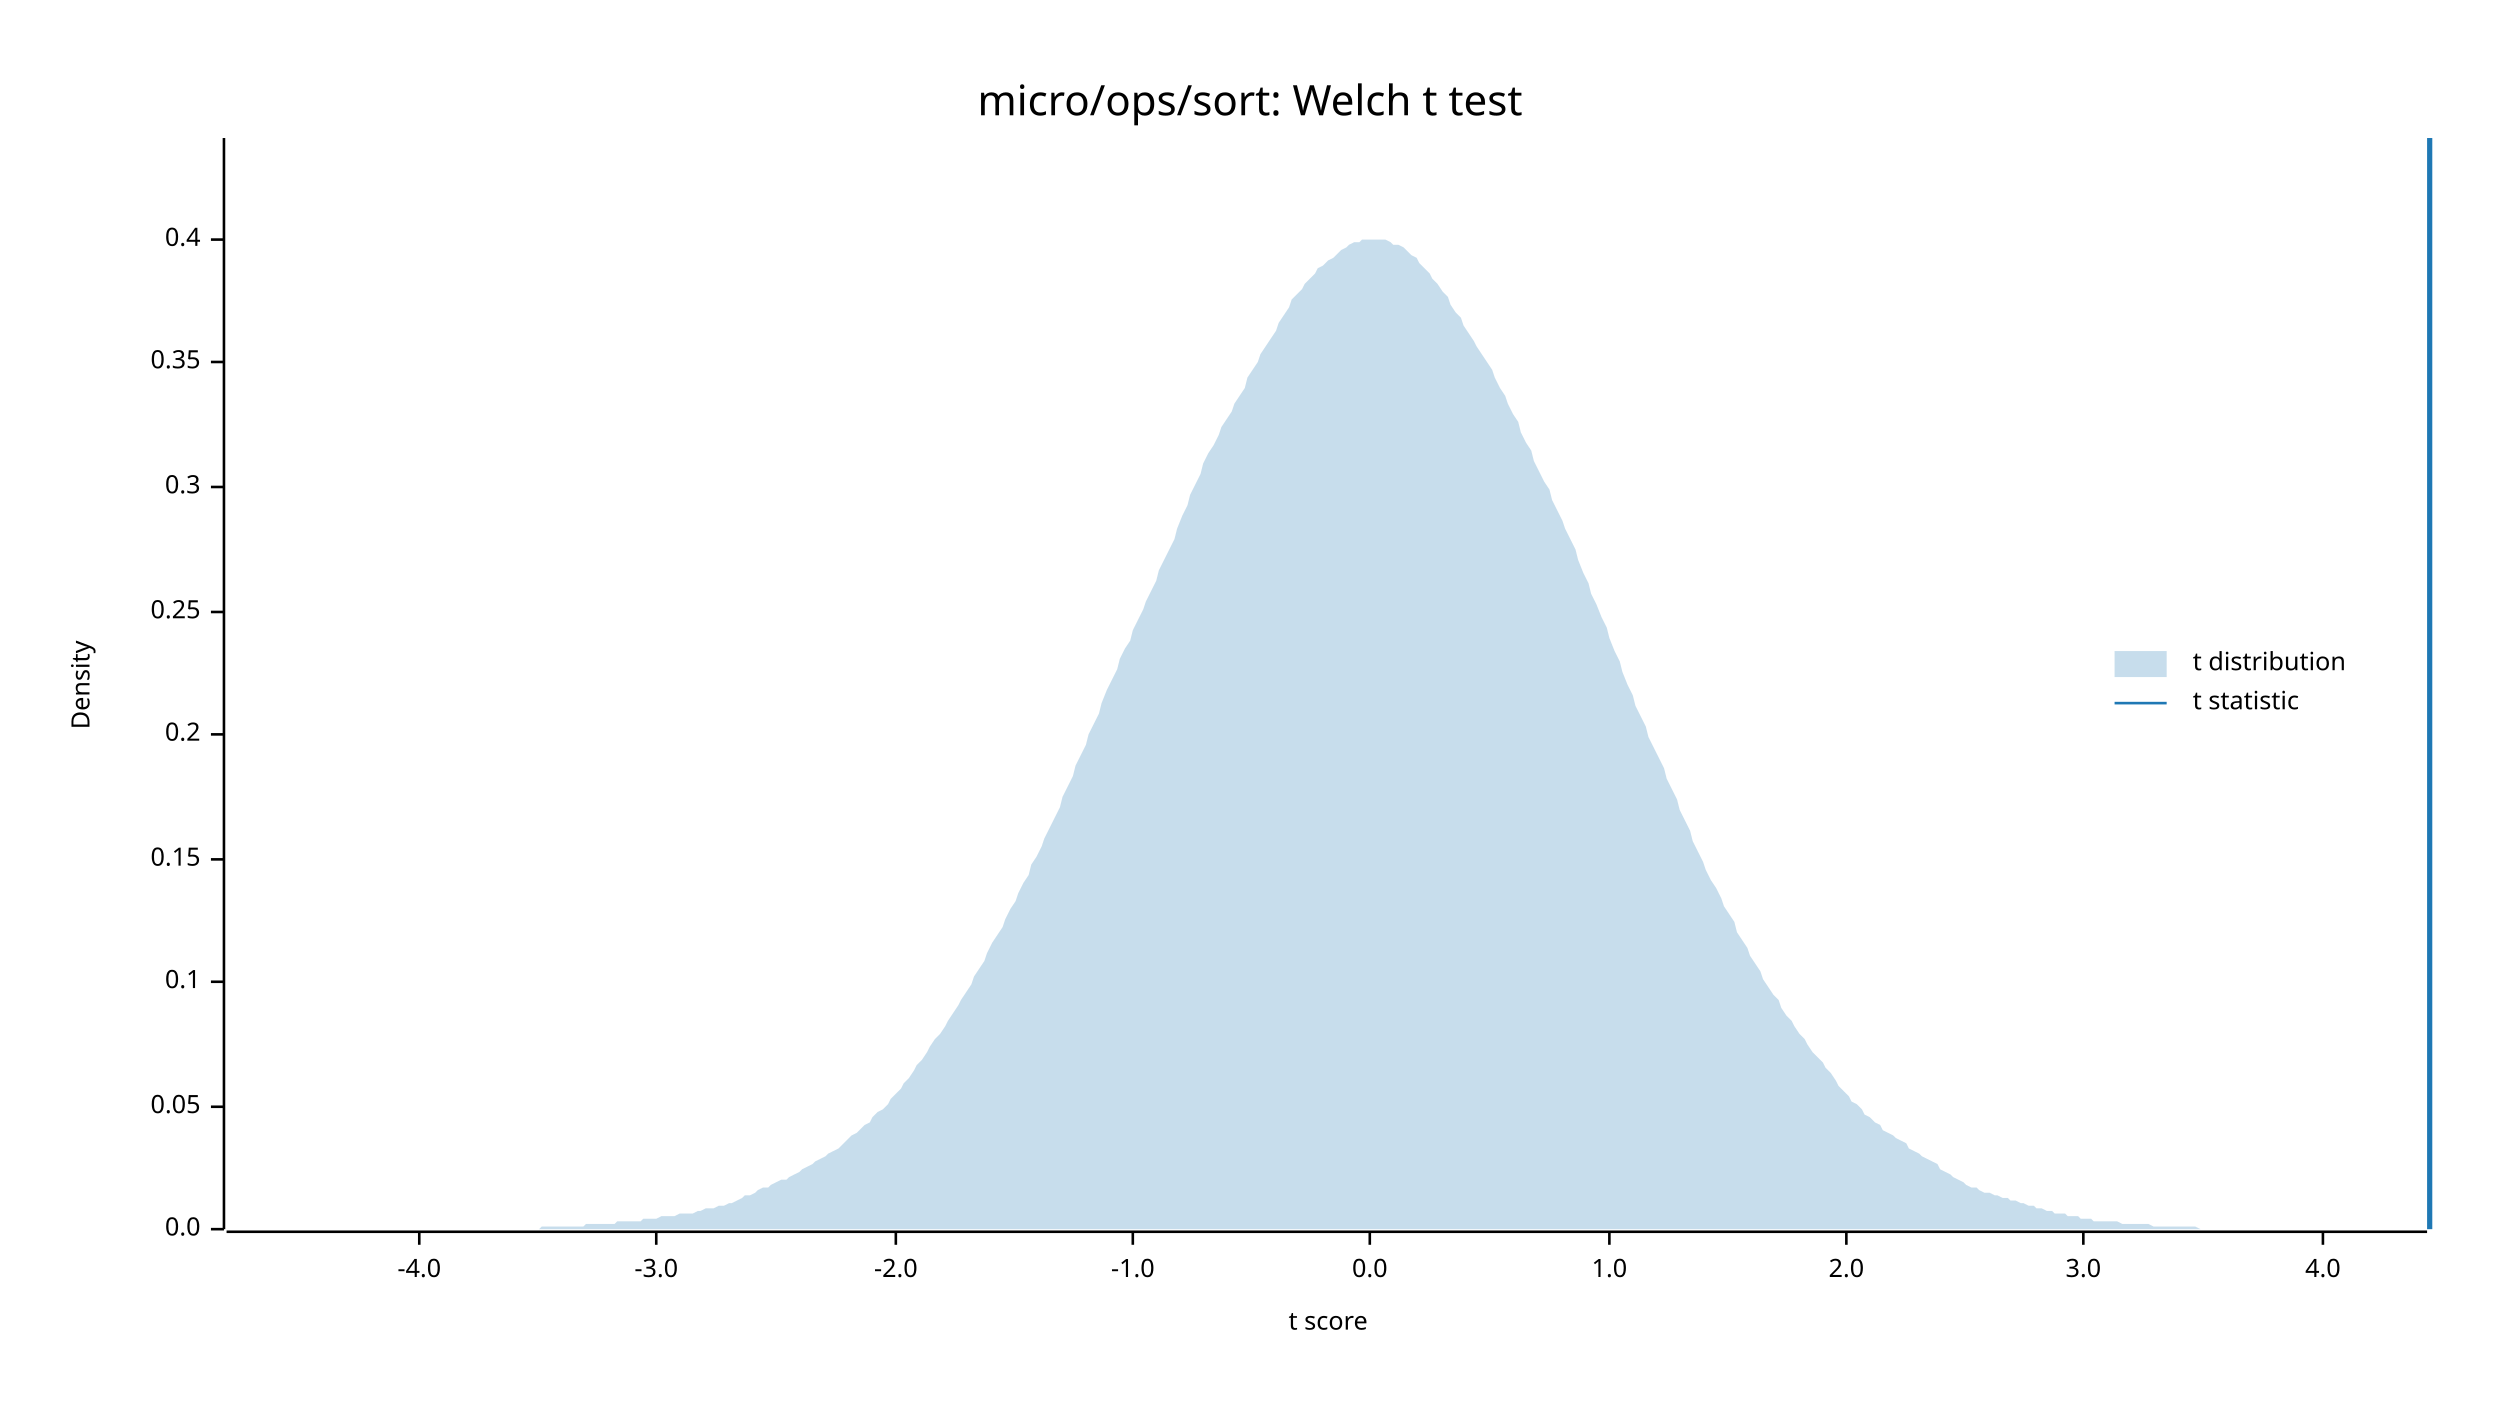
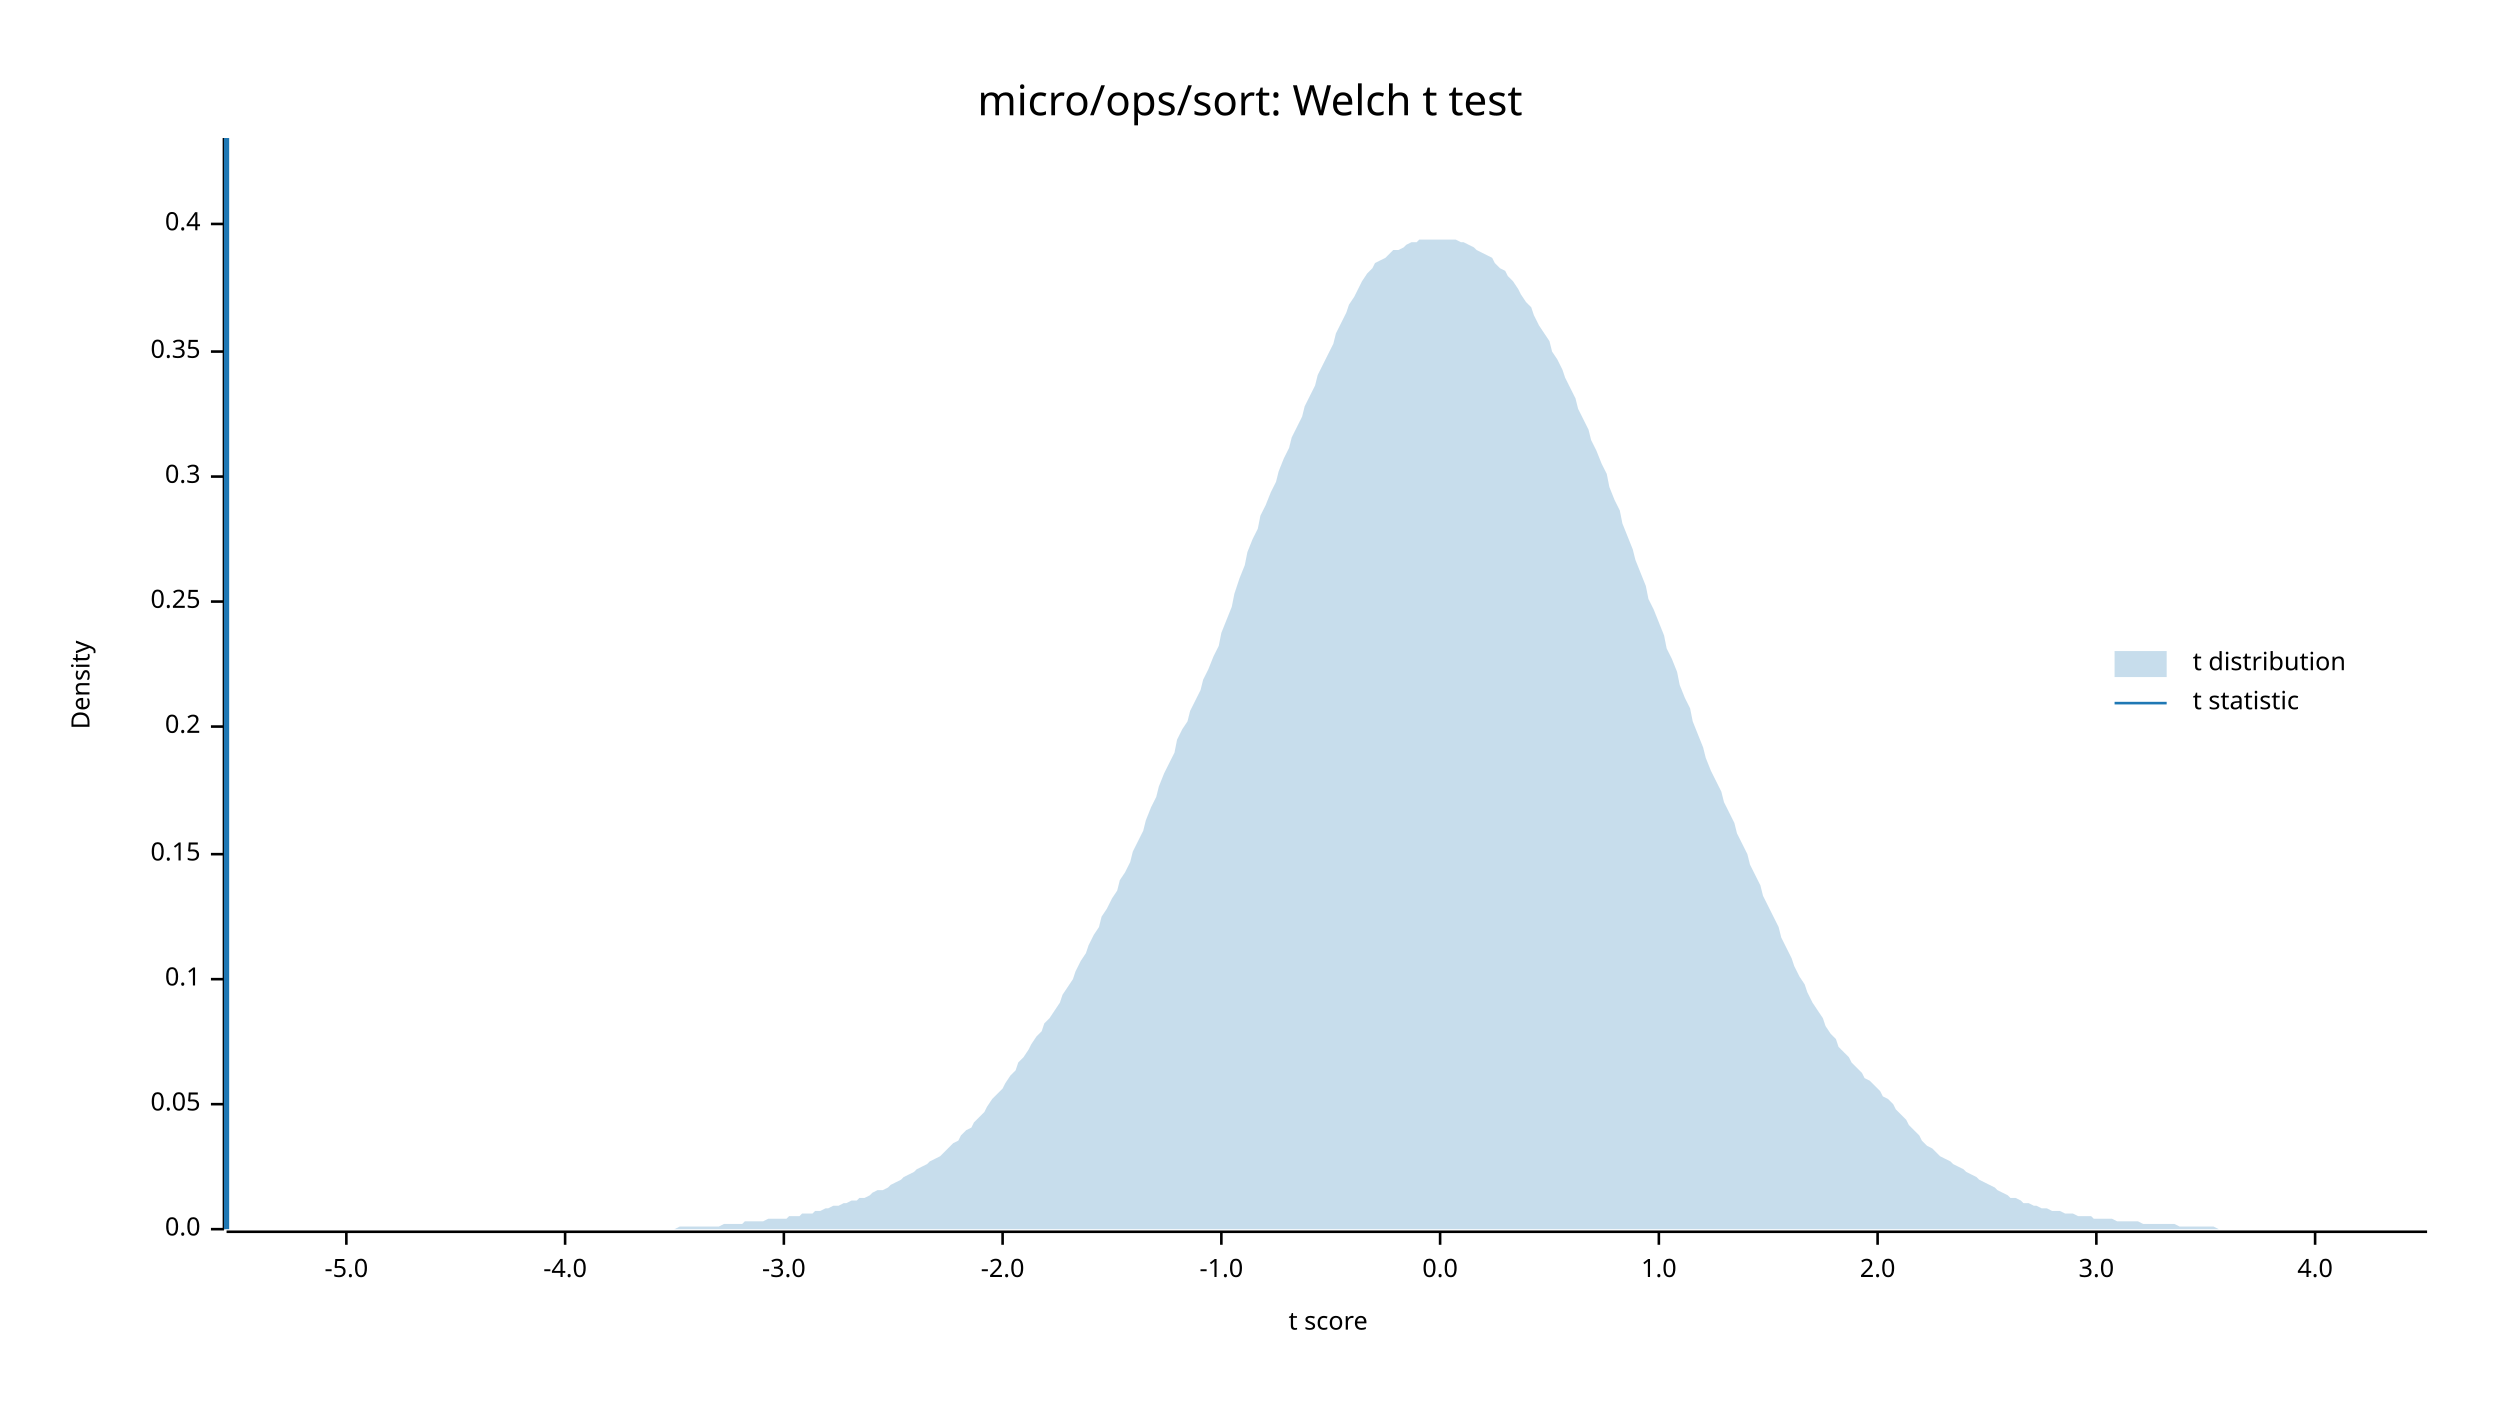
<svg xmlns="http://www.w3.org/2000/svg" width="960" height="540" viewBox="0 0 960 540">
  <text x="480" y="32" dy="0.76em" text-anchor="middle" font-family="sans-serif" font-size="16.129" opacity="1" fill="#000000">
micro/ops/sort: Welch t test
</text>
  <text x="27" y="263" dy="0.76em" text-anchor="middle" font-family="sans-serif" font-size="9.677" opacity="1" fill="#000000" transform="rotate(270, 27, 263)">
Density
</text>
  <text x="510" y="513" dy="-0.5ex" text-anchor="middle" font-family="sans-serif" font-size="9.677" opacity="1" fill="#000000">
t score
</text>
  <polyline fill="none" opacity="1" stroke="#000000" stroke-width="1" points="86,53 86,472 " />
  <text x="77" y="472" dy="0.5ex" text-anchor="end" font-family="sans-serif" font-size="9.677" opacity="1" fill="#000000">
0.0
</text>
  <polyline fill="none" opacity="1" stroke="#000000" stroke-width="1" points="81,472 86,472 " />
-   <text x="77" y="425" dy="0.5ex" text-anchor="end" font-family="sans-serif" font-size="9.677" opacity="1" fill="#000000">
+   <text x="77" y="424" dy="0.5ex" text-anchor="end" font-family="sans-serif" font-size="9.677" opacity="1" fill="#000000">
0.05
</text>
-   <polyline fill="none" opacity="1" stroke="#000000" stroke-width="1" points="81,425 86,425 " />
-   <text x="77" y="377" dy="0.5ex" text-anchor="end" font-family="sans-serif" font-size="9.677" opacity="1" fill="#000000">
+   <polyline fill="none" opacity="1" stroke="#000000" stroke-width="1" points="81,424 86,424 " />
+   <text x="77" y="376" dy="0.5ex" text-anchor="end" font-family="sans-serif" font-size="9.677" opacity="1" fill="#000000">
0.1
</text>
-   <polyline fill="none" opacity="1" stroke="#000000" stroke-width="1" points="81,377 86,377 " />
-   <text x="77" y="330" dy="0.5ex" text-anchor="end" font-family="sans-serif" font-size="9.677" opacity="1" fill="#000000">
+   <polyline fill="none" opacity="1" stroke="#000000" stroke-width="1" points="81,376 86,376 " />
+   <text x="77" y="328" dy="0.5ex" text-anchor="end" font-family="sans-serif" font-size="9.677" opacity="1" fill="#000000">
0.15
</text>
-   <polyline fill="none" opacity="1" stroke="#000000" stroke-width="1" points="81,330 86,330 " />
-   <text x="77" y="282" dy="0.5ex" text-anchor="end" font-family="sans-serif" font-size="9.677" opacity="1" fill="#000000">
+   <polyline fill="none" opacity="1" stroke="#000000" stroke-width="1" points="81,328 86,328 " />
+   <text x="77" y="279" dy="0.5ex" text-anchor="end" font-family="sans-serif" font-size="9.677" opacity="1" fill="#000000">
0.2
</text>
-   <polyline fill="none" opacity="1" stroke="#000000" stroke-width="1" points="81,282 86,282 " />
-   <text x="77" y="235" dy="0.5ex" text-anchor="end" font-family="sans-serif" font-size="9.677" opacity="1" fill="#000000">
+   <polyline fill="none" opacity="1" stroke="#000000" stroke-width="1" points="81,279 86,279 " />
+   <text x="77" y="231" dy="0.5ex" text-anchor="end" font-family="sans-serif" font-size="9.677" opacity="1" fill="#000000">
0.25
</text>
-   <polyline fill="none" opacity="1" stroke="#000000" stroke-width="1" points="81,235 86,235 " />
-   <text x="77" y="187" dy="0.5ex" text-anchor="end" font-family="sans-serif" font-size="9.677" opacity="1" fill="#000000">
+   <polyline fill="none" opacity="1" stroke="#000000" stroke-width="1" points="81,231 86,231 " />
+   <text x="77" y="183" dy="0.5ex" text-anchor="end" font-family="sans-serif" font-size="9.677" opacity="1" fill="#000000">
0.3
</text>
-   <polyline fill="none" opacity="1" stroke="#000000" stroke-width="1" points="81,187 86,187 " />
-   <text x="77" y="139" dy="0.5ex" text-anchor="end" font-family="sans-serif" font-size="9.677" opacity="1" fill="#000000">
+   <polyline fill="none" opacity="1" stroke="#000000" stroke-width="1" points="81,183 86,183 " />
+   <text x="77" y="135" dy="0.5ex" text-anchor="end" font-family="sans-serif" font-size="9.677" opacity="1" fill="#000000">
0.35
</text>
-   <polyline fill="none" opacity="1" stroke="#000000" stroke-width="1" points="81,139 86,139 " />
-   <text x="77" y="92" dy="0.5ex" text-anchor="end" font-family="sans-serif" font-size="9.677" opacity="1" fill="#000000">
+   <polyline fill="none" opacity="1" stroke="#000000" stroke-width="1" points="81,135 86,135 " />
+   <text x="77" y="86" dy="0.5ex" text-anchor="end" font-family="sans-serif" font-size="9.677" opacity="1" fill="#000000">
0.4
</text>
-   <polyline fill="none" opacity="1" stroke="#000000" stroke-width="1" points="81,92 86,92 " />
+   <polyline fill="none" opacity="1" stroke="#000000" stroke-width="1" points="81,86 86,86 " />
  <polyline fill="none" opacity="1" stroke="#000000" stroke-width="1" points="87,473 932,473 " />
-   <text x="161" y="483" dy="0.76em" text-anchor="middle" font-family="sans-serif" font-size="9.677" opacity="1" fill="#000000">
+   <text x="133" y="483" dy="0.76em" text-anchor="middle" font-family="sans-serif" font-size="9.677" opacity="1" fill="#000000">
+ -5.0
+ </text>
+   <polyline fill="none" opacity="1" stroke="#000000" stroke-width="1" points="133,473 133,478 " />
+   <text x="217" y="483" dy="0.76em" text-anchor="middle" font-family="sans-serif" font-size="9.677" opacity="1" fill="#000000">
-4.0
</text>
-   <polyline fill="none" opacity="1" stroke="#000000" stroke-width="1" points="161,473 161,478 " />
-   <text x="252" y="483" dy="0.76em" text-anchor="middle" font-family="sans-serif" font-size="9.677" opacity="1" fill="#000000">
+   <polyline fill="none" opacity="1" stroke="#000000" stroke-width="1" points="217,473 217,478 " />
+   <text x="301" y="483" dy="0.76em" text-anchor="middle" font-family="sans-serif" font-size="9.677" opacity="1" fill="#000000">
-3.0
</text>
-   <polyline fill="none" opacity="1" stroke="#000000" stroke-width="1" points="252,473 252,478 " />
-   <text x="344" y="483" dy="0.76em" text-anchor="middle" font-family="sans-serif" font-size="9.677" opacity="1" fill="#000000">
+   <polyline fill="none" opacity="1" stroke="#000000" stroke-width="1" points="301,473 301,478 " />
+   <text x="385" y="483" dy="0.76em" text-anchor="middle" font-family="sans-serif" font-size="9.677" opacity="1" fill="#000000">
-2.0
</text>
-   <polyline fill="none" opacity="1" stroke="#000000" stroke-width="1" points="344,473 344,478 " />
-   <text x="435" y="483" dy="0.76em" text-anchor="middle" font-family="sans-serif" font-size="9.677" opacity="1" fill="#000000">
+   <polyline fill="none" opacity="1" stroke="#000000" stroke-width="1" points="385,473 385,478 " />
+   <text x="469" y="483" dy="0.76em" text-anchor="middle" font-family="sans-serif" font-size="9.677" opacity="1" fill="#000000">
-1.0
</text>
-   <polyline fill="none" opacity="1" stroke="#000000" stroke-width="1" points="435,473 435,478 " />
-   <text x="526" y="483" dy="0.76em" text-anchor="middle" font-family="sans-serif" font-size="9.677" opacity="1" fill="#000000">
+   <polyline fill="none" opacity="1" stroke="#000000" stroke-width="1" points="469,473 469,478 " />
+   <text x="553" y="483" dy="0.76em" text-anchor="middle" font-family="sans-serif" font-size="9.677" opacity="1" fill="#000000">
0.0
</text>
-   <polyline fill="none" opacity="1" stroke="#000000" stroke-width="1" points="526,473 526,478 " />
-   <text x="618" y="483" dy="0.76em" text-anchor="middle" font-family="sans-serif" font-size="9.677" opacity="1" fill="#000000">
+   <polyline fill="none" opacity="1" stroke="#000000" stroke-width="1" points="553,473 553,478 " />
+   <text x="637" y="483" dy="0.76em" text-anchor="middle" font-family="sans-serif" font-size="9.677" opacity="1" fill="#000000">
1.0
</text>
-   <polyline fill="none" opacity="1" stroke="#000000" stroke-width="1" points="618,473 618,478 " />
-   <text x="709" y="483" dy="0.76em" text-anchor="middle" font-family="sans-serif" font-size="9.677" opacity="1" fill="#000000">
+   <polyline fill="none" opacity="1" stroke="#000000" stroke-width="1" points="637,473 637,478 " />
+   <text x="721" y="483" dy="0.76em" text-anchor="middle" font-family="sans-serif" font-size="9.677" opacity="1" fill="#000000">
2.0
</text>
-   <polyline fill="none" opacity="1" stroke="#000000" stroke-width="1" points="709,473 709,478 " />
-   <text x="800" y="483" dy="0.76em" text-anchor="middle" font-family="sans-serif" font-size="9.677" opacity="1" fill="#000000">
+   <polyline fill="none" opacity="1" stroke="#000000" stroke-width="1" points="721,473 721,478 " />
+   <text x="805" y="483" dy="0.76em" text-anchor="middle" font-family="sans-serif" font-size="9.677" opacity="1" fill="#000000">
3.0
</text>
-   <polyline fill="none" opacity="1" stroke="#000000" stroke-width="1" points="800,473 800,478 " />
-   <text x="892" y="483" dy="0.76em" text-anchor="middle" font-family="sans-serif" font-size="9.677" opacity="1" fill="#000000">
+   <polyline fill="none" opacity="1" stroke="#000000" stroke-width="1" points="805,473 805,478 " />
+   <text x="889" y="483" dy="0.76em" text-anchor="middle" font-family="sans-serif" font-size="9.677" opacity="1" fill="#000000">
4.0
</text>
-   <polyline fill="none" opacity="1" stroke="#000000" stroke-width="1" points="892,473 892,478 " />
-   <polygon opacity="0.25" fill="#1F78B4" points="87,472 88,472 90,472 92,472 93,472 95,472 97,472 98,472 100,472 102,472 103,472 105,472 107,472 109,472 110,472 112,472 114,472 115,472 117,472 119,472 120,472 122,472 124,472 125,472 127,472 129,472 131,472 132,472 134,472 136,472 137,472 139,472 141,472 142,472 144,472 146,472 147,472 149,472 151,472 153,472 154,472 156,472 158,472 159,472 161,472 163,472 164,472 166,472 168,472 169,472 171,472 173,472 175,472 176,472 178,472 180,472 181,472 183,472 185,472 186,472 188,472 190,472 191,472 193,472 195,472 197,472 198,472 200,472 202,472 203,472 205,472 207,472 208,471 210,471 212,471 214,471 215,471 217,471 219,471 220,471 222,471 224,471 225,470 227,470 229,470 230,470 232,470 234,470 236,470 237,469 239,469 241,469 242,469 244,469 246,469 247,468 249,468 251,468 252,468 254,467 256,467 258,467 259,467 261,466 263,466 264,466 266,466 268,465 269,465 271,464 273,464 274,464 276,463 278,463 280,462 281,462 283,461 285,460 286,459 288,459 290,458 291,457 293,456 295,456 296,455 298,454 300,453 302,453 303,452 305,451 307,450 308,449 310,448 312,447 313,446 315,445 317,444 318,443 320,442 322,441 324,439 325,438 327,436 329,435 330,434 332,432 334,431 335,429 337,427 339,426 341,424 342,422 344,420 346,418 347,416 349,414 351,411 352,409 354,407 356,404 357,402 359,399 361,397 363,394 364,392 366,389 368,386 369,384 371,381 373,378 374,375 376,372 378,369 379,366 381,362 383,359 385,356 386,353 388,349 390,346 391,343 393,339 395,336 396,332 398,329 400,325 401,322 403,318 405,314 407,310 408,306 410,302 412,298 413,294 415,290 417,286 418,282 420,278 422,274 423,270 425,265 427,261 429,257 430,253 432,249 434,246 435,242 437,238 439,234 440,231 442,227 444,223 445,219 447,215 449,211 451,207 452,203 454,198 456,194 457,190 459,186 461,182 462,178 464,174 466,171 468,167 469,164 471,161 473,158 474,155 476,152 478,149 479,145 481,142 483,139 484,136 486,133 488,130 490,127 491,124 493,121 495,118 496,115 498,113 500,111 501,109 503,107 505,105 506,103 508,102 510,100 512,99 513,98 515,96 517,95 518,94 520,93 522,93 523,92 525,92 527,92 528,92 530,92 532,92 534,93 535,94 537,94 539,95 540,96 542,98 544,99 545,101 547,103 549,105 550,107 552,109 554,112 556,114 557,117 559,120 561,122 562,125 564,128 566,131 567,133 569,136 571,139 573,142 574,145 576,149 578,152 579,155 581,159 583,162 584,166 586,170 588,173 589,177 591,181 593,185 595,188 596,192 598,196 600,200 601,203 603,207 605,211 606,215 608,220 610,224 611,228 613,232 615,237 617,241 618,245 620,250 622,254 623,258 625,263 627,267 628,271 630,275 632,279 633,283 635,287 637,291 639,295 640,299 642,303 644,307 645,311 647,315 649,319 650,323 652,327 654,331 655,334 657,338 659,341 661,345 662,348 664,351 666,354 667,358 669,361 671,364 672,367 674,370 676,373 677,376 679,379 681,382 683,384 684,387 686,390 688,392 689,394 691,397 693,399 694,401 696,404 698,406 700,408 701,410 703,412 705,415 706,417 708,419 710,421 711,423 713,424 715,426 716,428 718,429 720,431 722,432 723,434 725,435 727,436 728,437 730,438 732,439 733,441 735,442 737,443 738,444 740,445 742,446 744,447 745,449 747,450 749,451 750,452 752,453 754,454 755,455 757,456 759,456 760,457 762,458 764,458 766,459 767,459 769,460 771,460 772,461 774,461 776,462 777,462 779,463 781,463 782,464 784,464 786,465 788,465 789,466 791,466 793,466 794,467 796,467 798,467 799,468 801,468 803,468 804,469 806,469 808,469 810,469 811,469 813,469 815,470 816,470 818,470 820,470 821,470 823,470 825,470 827,471 828,471 830,471 832,471 833,471 835,471 837,471 838,471 840,471 842,471 843,471 845,472 847,472 849,472 850,472 852,472 854,472 855,472 857,472 859,472 860,472 862,472 864,472 865,472 867,472 869,472 871,472 872,472 874,472 876,472 877,472 879,472 881,472 882,472 884,472 886,472 887,472 889,472 891,472 893,472 894,472 896,472 898,472 899,472 901,472 903,472 904,472 906,472 908,472 909,472 911,472 913,472 915,472 916,472 918,472 920,472 921,472 923,472 925,472 926,472 928,472 930,472 932,472 932,472 87,472 " />
-   <polyline fill="none" opacity="1" stroke="#1F78B4" stroke-width="2" points="933,472 933,53 " />
+   <polyline fill="none" opacity="1" stroke="#000000" stroke-width="1" points="889,473 889,478 " />
+   <polygon opacity="0.25" fill="#1F78B4" points="87,472 88,472 90,472 92,472 93,472 95,472 97,472 98,472 100,472 102,472 103,472 105,472 107,472 109,472 110,472 112,472 114,472 115,472 117,472 119,472 120,472 122,472 124,472 125,472 127,472 129,472 131,472 132,472 134,472 136,472 137,472 139,472 141,472 142,472 144,472 146,472 147,472 149,472 151,472 153,472 154,472 156,472 158,472 159,472 161,472 163,472 164,472 166,472 168,472 169,472 171,472 173,472 175,472 176,472 178,472 180,472 181,472 183,472 185,472 186,472 188,472 190,472 191,472 193,472 195,472 197,472 198,472 200,472 202,472 203,472 205,472 207,472 208,472 210,472 212,472 214,472 215,472 217,472 219,472 220,472 222,472 224,472 225,472 227,472 229,472 230,472 232,472 234,472 236,472 237,472 239,472 241,472 242,472 244,472 246,472 247,472 249,472 251,472 252,472 254,472 256,472 258,472 259,472 261,471 263,471 264,471 266,471 268,471 269,471 271,471 273,471 274,471 276,471 278,470 280,470 281,470 283,470 285,470 286,469 288,469 290,469 291,469 293,469 295,468 296,468 298,468 300,468 302,468 303,467 305,467 307,467 308,466 310,466 312,466 313,465 315,465 317,464 318,464 320,463 322,463 324,462 325,462 327,461 329,461 330,460 332,460 334,459 335,458 337,457 339,457 341,456 342,455 344,454 346,453 347,452 349,451 351,450 352,449 354,448 356,447 357,446 359,445 361,444 363,442 364,441 366,439 368,438 369,436 371,434 373,433 374,431 376,429 378,427 379,425 381,422 383,420 385,418 386,416 388,413 390,411 391,408 393,406 395,403 396,401 398,398 400,396 401,393 403,391 405,388 407,385 408,382 410,379 412,376 413,373 415,369 417,366 418,363 420,359 422,356 423,352 425,349 427,345 429,342 430,338 432,335 434,331 435,327 437,323 439,319 440,315 442,310 444,306 445,302 447,297 449,293 451,289 452,284 454,280 456,277 457,273 459,269 461,265 462,261 464,257 466,252 468,248 469,243 471,238 473,233 474,228 476,222 478,217 479,212 481,207 483,203 484,198 486,194 488,189 490,185 491,181 493,176 495,172 496,168 498,164 500,160 501,156 503,152 505,148 506,144 508,140 510,136 512,132 513,128 515,124 517,120 518,117 520,114 522,110 523,108 525,105 527,103 528,101 530,100 532,99 534,97 535,96 537,96 539,95 540,94 542,93 544,93 545,92 547,92 549,92 550,92 552,92 554,92 556,92 557,92 559,92 561,93 562,93 564,94 566,95 567,96 569,97 571,98 573,99 574,101 576,103 578,104 579,106 581,108 583,111 584,113 586,116 588,118 589,121 591,125 593,128 595,131 596,135 598,138 600,142 601,145 603,149 605,153 606,157 608,161 610,165 611,169 613,173 615,178 617,182 618,187 620,192 622,196 623,201 625,206 627,211 628,215 630,220 632,225 633,230 635,234 637,239 639,244 640,249 642,253 644,258 645,263 647,268 649,272 650,277 652,282 654,287 655,291 657,296 659,300 661,304 662,308 664,312 666,316 667,320 669,324 671,328 672,332 674,336 676,340 677,344 679,348 681,352 683,356 684,360 686,364 688,368 689,371 691,375 693,378 694,381 696,385 698,388 700,391 701,394 703,397 705,399 706,402 708,404 710,406 711,408 713,410 715,412 716,414 718,415 720,417 722,419 723,421 725,422 727,424 728,426 730,428 732,430 733,432 735,434 737,436 738,438 740,440 742,441 744,443 745,444 747,445 749,446 750,447 752,448 754,449 755,450 757,451 759,452 760,453 762,454 764,455 766,456 767,457 769,458 771,459 772,460 774,460 776,461 777,462 779,462 781,463 782,463 784,464 786,464 788,465 789,465 791,465 793,466 794,466 796,466 798,467 799,467 801,467 803,467 804,468 806,468 808,468 810,468 811,468 813,469 815,469 816,469 818,469 820,469 821,469 823,470 825,470 827,470 828,470 830,470 832,470 833,470 835,470 837,471 838,471 840,471 842,471 843,471 845,471 847,471 849,471 850,471 852,472 854,472 855,472 857,472 859,472 860,472 862,472 864,472 865,472 867,472 869,472 871,472 872,472 874,472 876,472 877,472 879,472 881,472 882,472 884,472 886,472 887,472 889,472 891,472 893,472 894,472 896,472 898,472 899,472 901,472 903,472 904,472 906,472 908,472 909,472 911,472 913,472 915,472 916,472 918,472 920,472 921,472 923,472 925,472 926,472 928,472 930,472 932,472 932,472 87,472 " />
+   <polyline fill="none" opacity="1" stroke="#1F78B4" stroke-width="2" points="87,472 87,53 " />
  <text x="842" y="250" dy="0.76em" text-anchor="start" font-family="sans-serif" font-size="9.677" opacity="1" fill="#000000">
t distribution
</text>
  <text x="842" y="265" dy="0.76em" text-anchor="start" font-family="sans-serif" font-size="9.677" opacity="1" fill="#000000">
t statistic
</text>
  <rect x="812" y="250" width="20" height="10" opacity="0.25" fill="#1F78B4" stroke="none" />
  <polyline fill="none" opacity="1" stroke="#1F78B4" stroke-width="1" points="812,270 832,270 " />
</svg>
